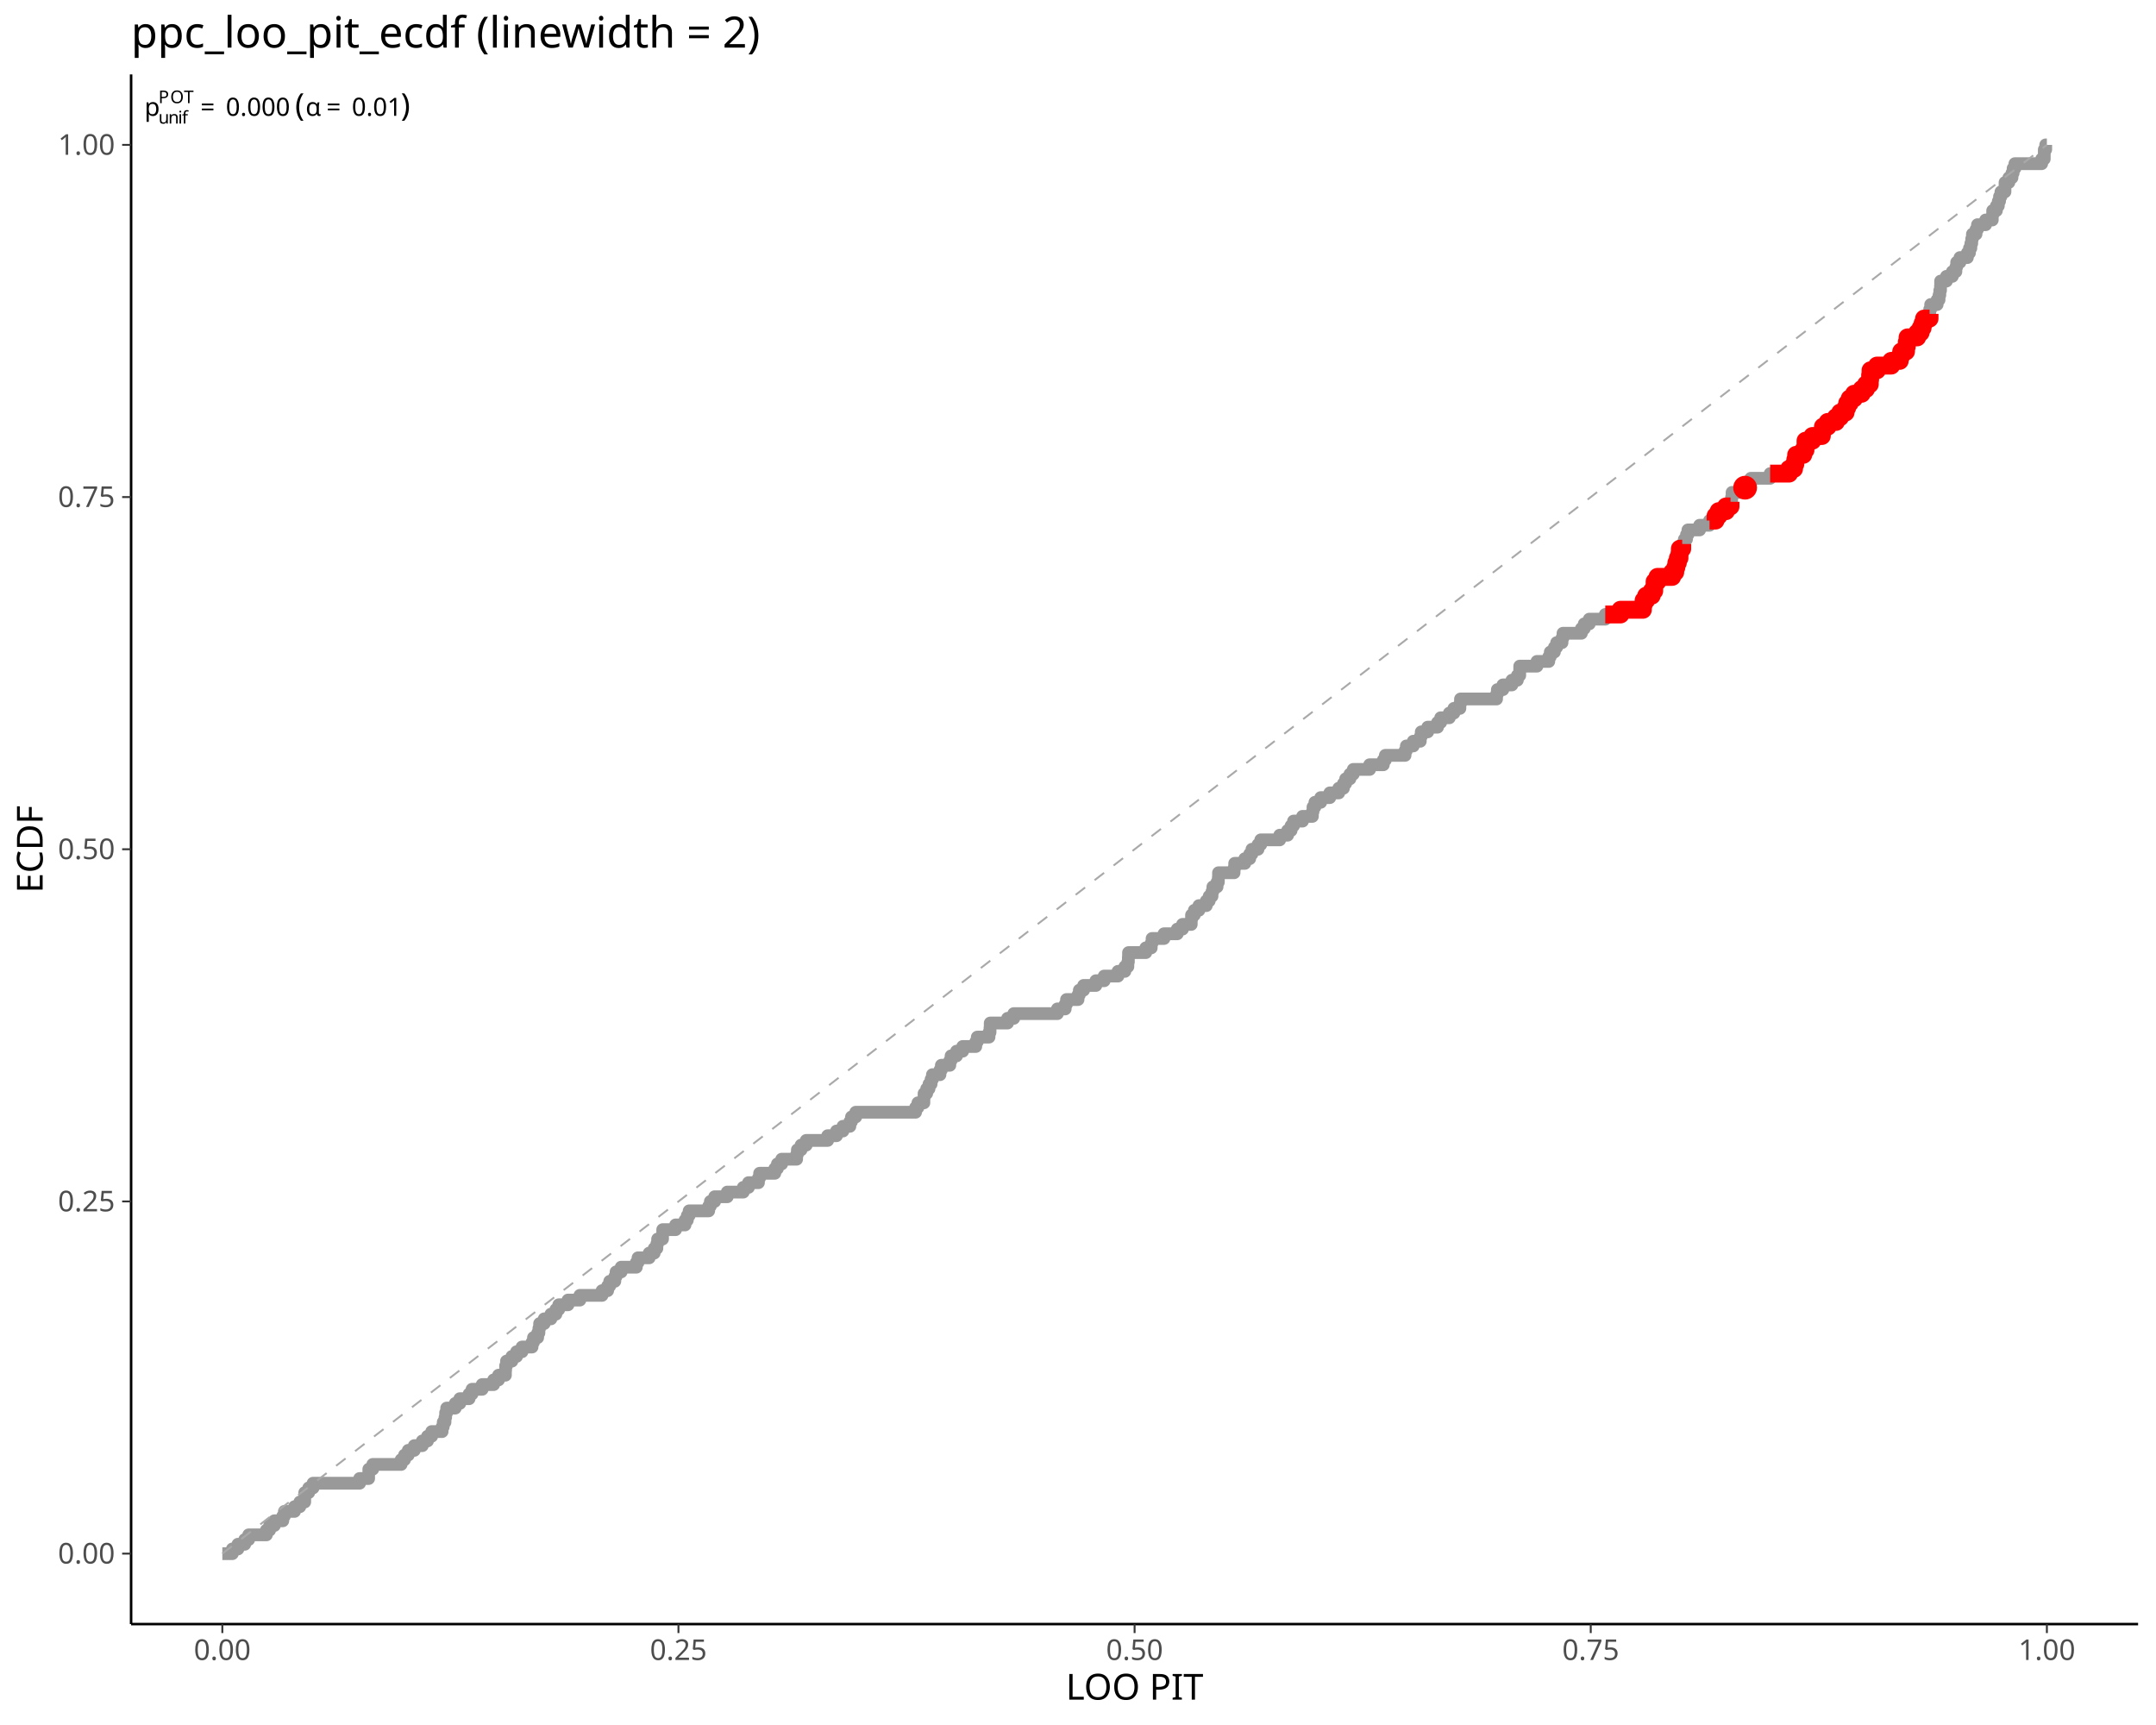
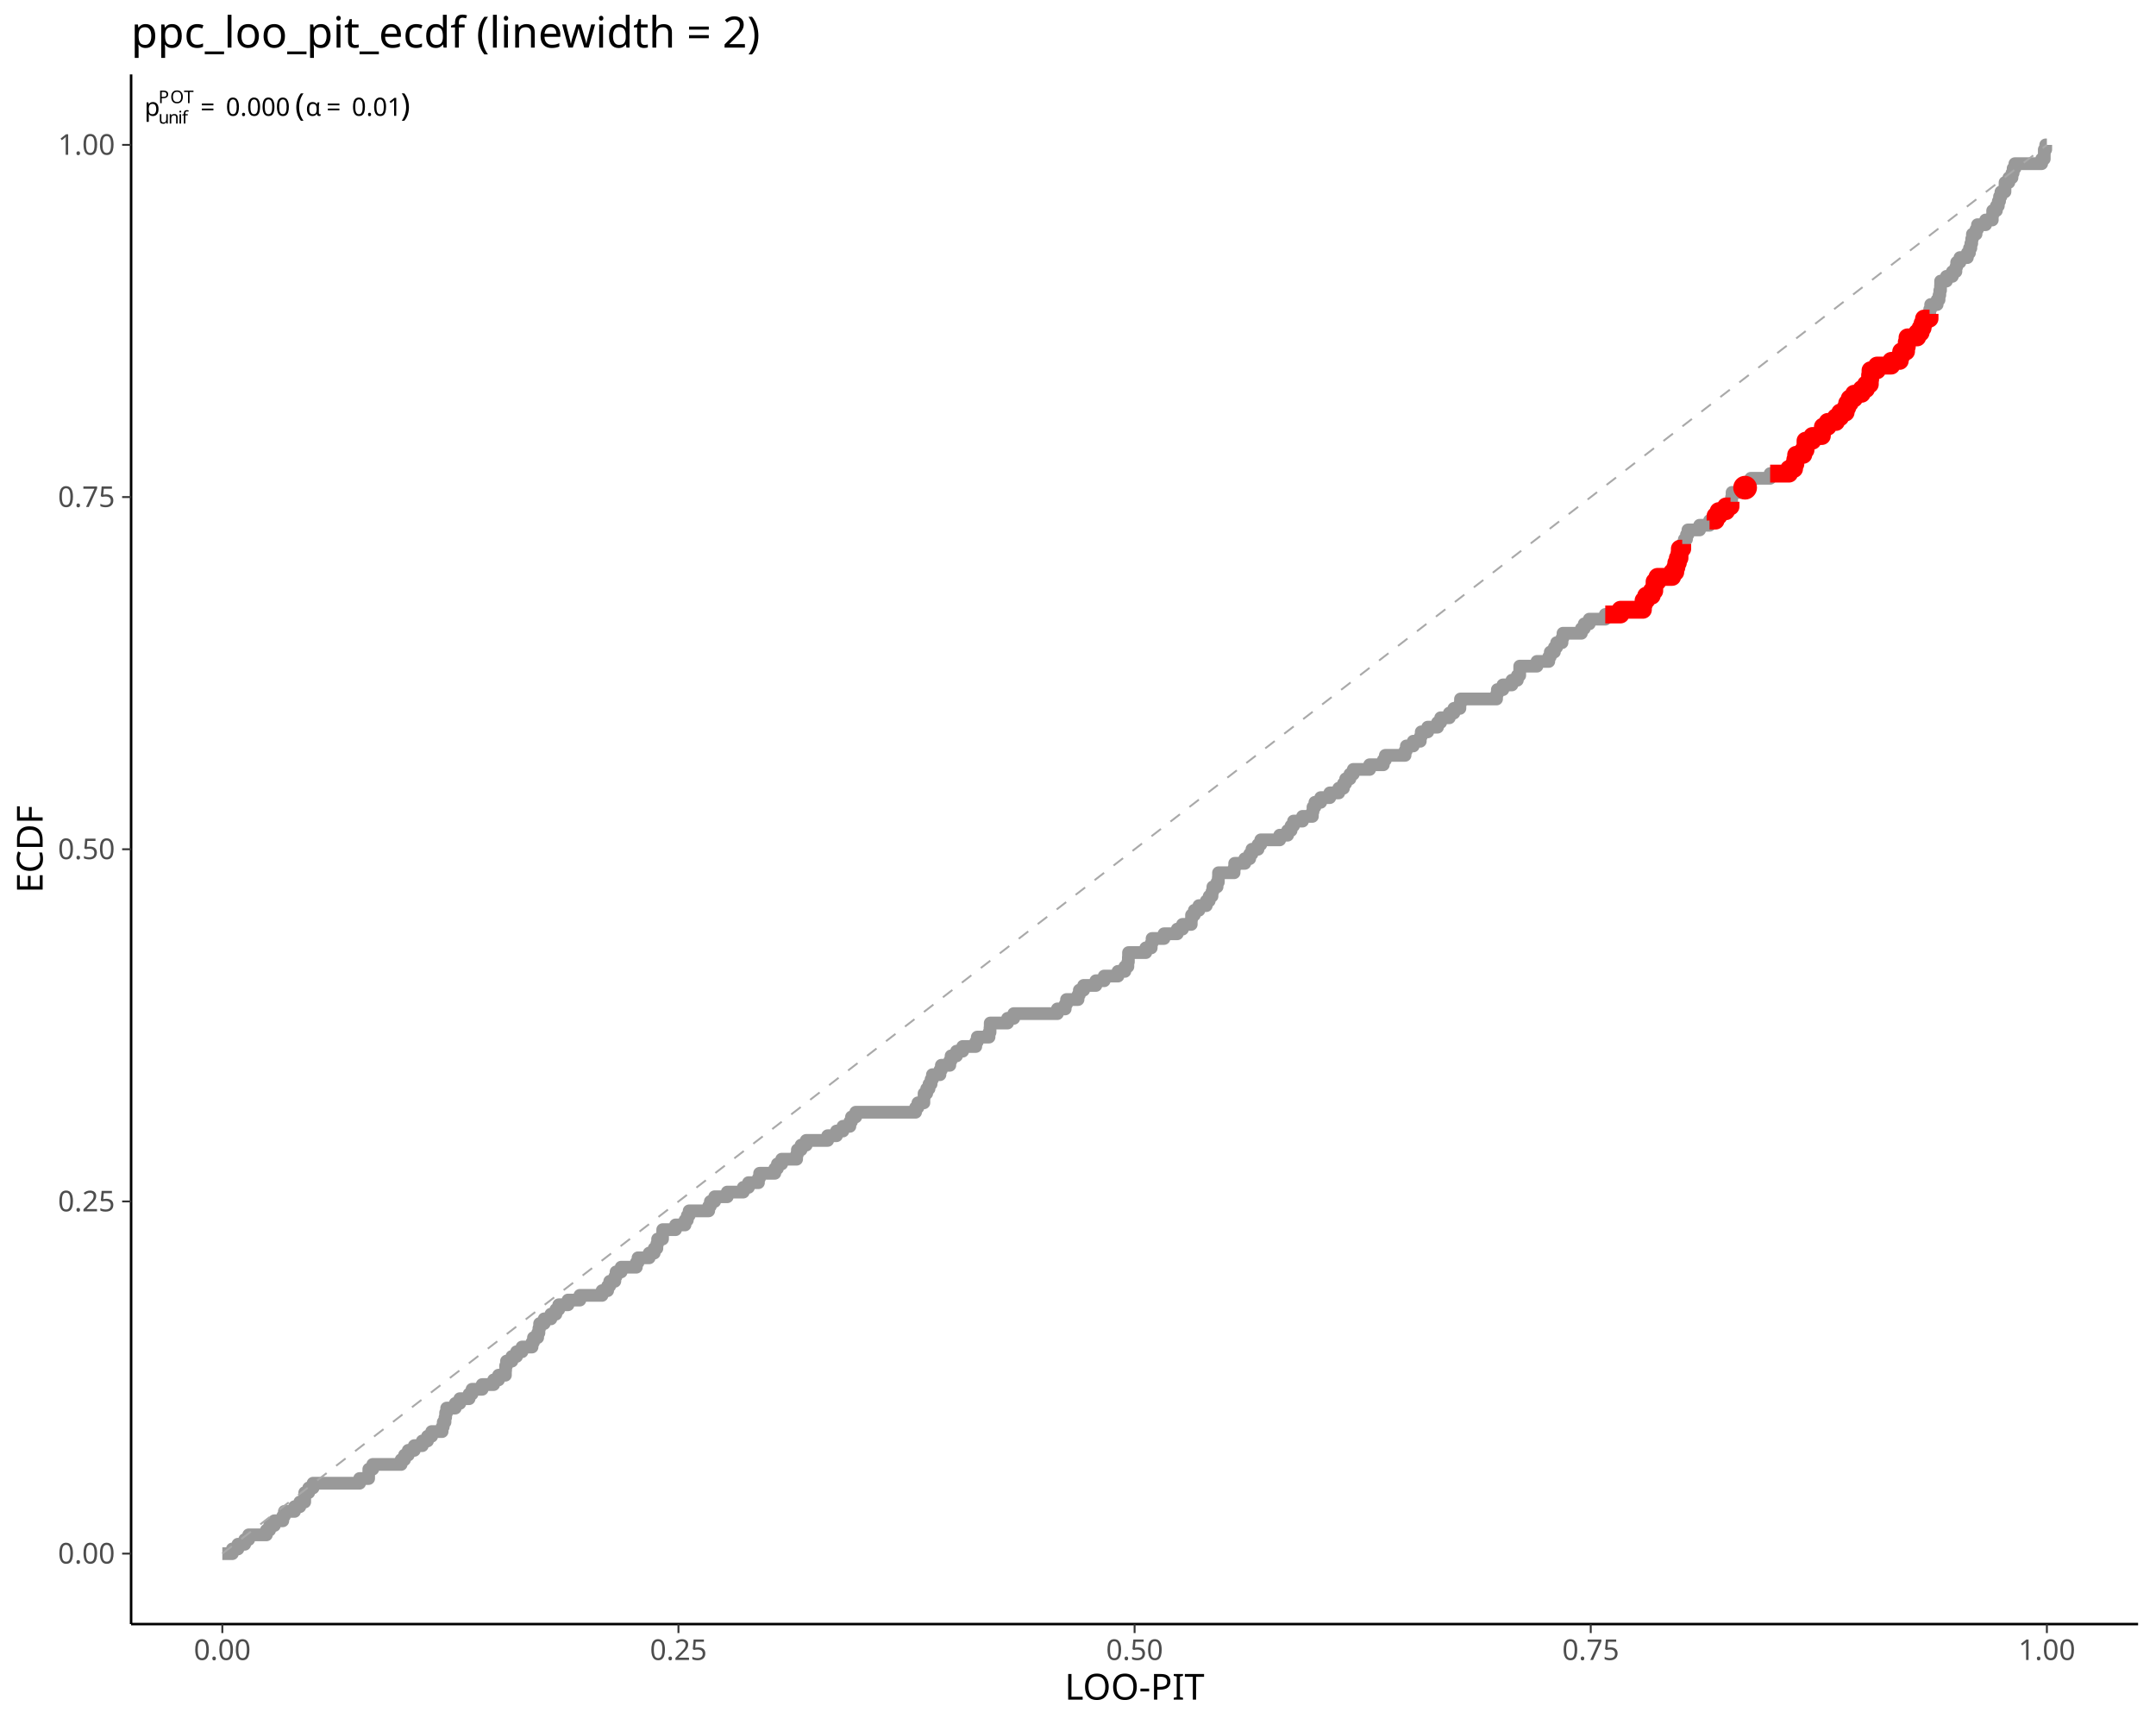
<svg xmlns="http://www.w3.org/2000/svg" class="svglite" data-engine-version="2.0" width="720.00pt" height="576.00pt" viewBox="0 0 720.00 576.00">
  <defs>
    <style type="text/css">
    .svglite line, .svglite polyline, .svglite polygon, .svglite path, .svglite rect, .svglite circle {
      fill: none;
      stroke: #000000;
      stroke-linecap: round;
      stroke-linejoin: round;
      stroke-miterlimit: 10.00;
    }
  </style>
  </defs>
  <rect width="100%" height="100%" style="stroke: none; fill: #FFFFFF;" />
  <defs>
    <clipPath id="cpMC4wMHw3MjAuMDB8MC4wMHw1NzYuMDA=">
      <rect x="0.00" y="0.00" width="720.00" height="576.00" />
    </clipPath>
  </defs>
  <g clip-path="url(#cpMC4wMHw3MjAuMDB8MC4wMHw1NzYuMDA=)">
</g>
  <defs>
    <clipPath id="cpNDMuNzh8NzE0LjAyfDI0Ljg1fDU0Mi4zMA==">
      <rect x="43.78" y="24.85" width="670.24" height="517.45" />
    </clipPath>
  </defs>
  <g clip-path="url(#cpNDMuNzh8NzE0LjAyfDI0Ljg1fDU0Mi4zMA==)">
    <polyline points="74.25,518.78 76.28,518.78 76.28,518.78 77.60,518.78 77.60,517.22 78.32,517.22 78.32,517.22 79.46,517.22 79.46,515.65 80.36,515.65 80.36,515.65 81.73,515.65 81.73,514.08 82.40,514.08 82.40,514.08 83.05,514.08 83.05,512.51 84.44,512.51 84.44,512.51 86.47,512.51 86.47,512.51 88.51,512.51 88.51,512.51 88.96,512.51 88.96,510.94 90.04,510.94 90.04,509.38 90.55,509.38 90.55,509.38 91.63,509.38 91.63,507.81 92.59,507.81 92.59,507.81 94.44,507.81 94.44,506.24 94.63,506.24 94.63,506.24 94.98,506.24 94.98,504.67 96.66,504.67 96.66,504.67 98.36,504.67 98.36,503.10 98.70,503.10 98.70,503.10 100.13,503.10 100.13,501.54 100.74,501.54 100.74,501.54 101.76,501.54 101.76,499.97 101.77,499.97 101.77,498.40 102.78,498.40 102.78,498.40 103.10,498.40 103.10,496.83 104.55,496.83 104.55,495.26 104.81,495.26 104.81,495.26 106.85,495.26 106.85,495.26 108.89,495.26 108.89,495.26 110.93,495.26 110.93,495.26 112.97,495.26 112.97,495.26 115.00,495.26 115.00,495.26 117.04,495.26 117.04,495.26 119.08,495.26 119.08,495.26 120.10,495.26 120.10,493.70 121.12,493.70 121.12,493.70 123.10,493.70 123.10,492.13 123.15,492.13 123.15,492.13 123.17,492.13 123.17,490.56 124.49,490.56 124.49,488.99 125.19,488.99 125.19,488.99 127.23,488.99 127.23,488.99 129.27,488.99 129.27,488.99 131.31,488.99 131.31,488.99 133.34,488.99 133.34,488.99 133.96,488.99 133.96,487.42 135.09,487.42 135.09,485.86 135.38,485.86 135.38,485.86 136.34,485.86 136.34,484.29 137.42,484.29 137.42,484.29 138.35,484.29 138.35,482.72 139.46,482.72 139.46,482.72 141.03,482.72 141.03,481.15 141.50,481.15 141.50,481.15 142.77,481.15 142.77,479.58 143.53,479.58 143.53,479.58 144.16,479.58 144.16,478.02 145.57,478.02 145.57,478.02 147.61,478.02 147.61,478.02 147.64,478.02 147.64,476.45 148.02,476.45 148.02,474.88 148.61,474.88 148.61,473.31 148.82,473.31 148.82,471.74 149.17,471.74 149.17,470.18 149.65,470.18 149.65,470.18 151.68,470.18 151.68,470.18 152.03,470.18 152.03,468.61 153.56,468.61 153.56,467.04 153.72,467.04 153.72,467.04 155.76,467.04 155.76,467.04 156.65,467.04 156.65,465.47 157.64,465.47 157.64,463.90 157.80,463.90 157.80,463.90 159.84,463.90 159.84,463.90 161.02,463.90 161.02,462.33 161.87,462.33 161.87,462.33 163.91,462.33 163.91,462.33 164.85,462.33 164.85,460.77 165.95,460.77 165.95,460.77 166.49,460.77 166.49,459.20 167.99,459.20 167.99,459.20 168.78,459.20 168.78,457.63 168.85,457.63 168.85,456.06 169.15,456.06 169.15,454.49 170.02,454.49 170.02,454.49 170.95,454.49 170.95,452.93 172.06,452.93 172.06,452.93 172.51,452.93 172.51,451.36 174.10,451.36 174.10,451.36 174.33,451.36 174.33,449.79 176.14,449.79 176.14,449.79 177.67,449.79 177.67,448.22 178.16,448.22 178.16,446.65 178.18,446.65 178.18,446.65 179.55,446.65 179.55,445.09 179.97,445.09 179.97,443.52 180.21,443.52 180.21,441.95 180.21,441.95 180.21,441.95 181.74,441.95 181.74,440.38 182.25,440.38 182.25,440.38 183.98,440.38 183.98,438.81 184.29,438.81 184.29,438.81 185.65,438.81 185.65,437.25 186.33,437.25 186.33,437.25 186.60,437.25 186.60,435.68 188.37,435.68 188.37,435.68 189.69,435.68 189.69,434.11 190.40,434.11 190.40,434.11 192.44,434.11 192.44,434.11 193.65,434.11 193.65,432.54 194.48,432.54 194.48,432.54 196.52,432.54 196.52,432.54 198.55,432.54 198.55,432.54 200.59,432.54 200.59,432.54 201.05,432.54 201.05,430.97 202.63,430.97 202.63,430.97 202.92,430.97 202.92,429.41 203.62,429.41 203.62,427.84 204.67,427.84 204.67,427.84 205.32,427.84 205.32,426.27 205.74,426.27 205.74,424.70 206.71,424.70 206.71,424.70 207.44,424.70 207.44,423.13 208.74,423.13 208.74,423.13 210.78,423.13 210.78,423.13 212.50,423.13 212.50,421.57 212.82,421.57 212.82,421.57 213.07,421.57 213.07,420.00 214.86,420.00 214.86,420.00 216.79,420.00 216.79,418.43 216.89,418.43 216.89,418.43 218.47,418.43 218.47,416.86 218.93,416.86 218.93,416.86 219.36,416.86 219.36,415.29 219.62,415.29 219.62,413.73 220.97,413.73 220.97,413.73 221.25,413.73 221.25,412.16 221.32,412.16 221.32,410.59 223.01,410.59 223.01,410.59 225.05,410.59 225.05,410.59 225.61,410.59 225.61,409.02 227.08,409.02 227.08,409.02 228.76,409.02 228.76,407.45 229.12,407.45 229.12,407.45 229.53,407.45 229.53,405.89 230.14,405.89 230.14,404.32 231.16,404.32 231.16,404.32 233.20,404.32 233.20,404.32 235.24,404.32 235.24,404.32 236.67,404.32 236.67,402.75 237.23,402.75 237.23,401.18 237.27,401.18 237.27,401.18 238.66,401.18 238.66,399.61 239.31,399.61 239.31,399.61 241.35,399.61 241.35,399.61 242.87,399.61 242.87,398.05 243.39,398.05 243.39,398.05 245.42,398.05 245.42,398.05 247.46,398.05 247.46,398.05 248.22,398.05 248.22,396.48 249.50,396.48 249.50,396.48 249.96,396.48 249.96,394.91 251.54,394.91 251.54,394.91 253.28,394.91 253.28,393.34 253.58,393.34 253.58,393.34 253.68,393.34 253.68,391.77 255.61,391.77 255.61,391.77 257.65,391.77 257.65,391.77 258.75,391.77 258.75,390.21 259.62,390.21 259.62,388.64 259.69,388.64 259.69,388.64 261.05,388.64 261.05,387.07 261.73,387.07 261.73,387.07 263.76,387.07 263.76,387.07 265.80,387.07 265.80,387.07 266.03,387.07 266.03,385.50 266.29,385.50 266.29,383.93 267.53,383.93 267.53,382.37 267.84,382.37 267.84,382.37 269.24,382.37 269.24,380.80 269.88,380.80 269.88,380.80 271.92,380.80 271.92,380.80 273.95,380.80 273.95,380.80 275.99,380.80 275.99,380.80 276.40,380.80 276.40,379.23 278.03,379.23 278.03,379.23 279.35,379.23 279.35,377.66 280.07,377.66 280.07,377.66 281.50,377.66 281.50,376.09 282.11,376.09 282.11,376.09 283.82,376.09 283.82,374.53 284.14,374.53 284.14,374.53 284.36,374.53 284.36,372.96 285.78,372.96 285.78,371.39 286.18,371.39 286.18,371.39 288.22,371.39 288.22,371.39 290.26,371.39 290.26,371.39 292.29,371.39 292.29,371.39 294.33,371.39 294.33,371.39 296.37,371.39 296.37,371.39 298.41,371.39 298.41,371.39 300.45,371.39 300.45,371.39 302.48,371.39 302.48,371.39 304.52,371.39 304.52,371.39 305.76,371.39 305.76,369.82 306.54,369.82 306.54,368.25 306.56,368.25 306.56,368.25 308.53,368.25 308.53,366.69 308.60,366.69 308.60,366.69 308.60,366.69 308.60,365.12 309.47,365.12 309.47,363.55 310.25,363.55 310.25,361.98 310.63,361.98 310.63,361.98 310.94,361.98 310.94,360.41 311.39,360.41 311.39,358.85 312.67,358.85 312.67,358.85 313.90,358.85 313.90,357.28 314.37,357.28 314.37,355.71 314.71,355.71 314.71,355.71 316.75,355.71 316.75,355.71 317.19,355.71 317.19,354.14 317.62,354.14 317.62,352.57 318.79,352.57 318.79,352.57 319.44,352.57 319.44,351.00 320.82,351.00 320.82,351.00 321.49,351.00 321.49,349.44 322.86,349.44 322.86,349.44 324.90,349.44 324.90,349.44 325.86,349.44 325.86,347.87 326.37,347.87 326.37,346.30 326.94,346.30 326.94,346.30 328.98,346.30 328.98,346.30 330.28,346.30 330.28,344.73 330.62,344.73 330.62,343.16 330.69,343.16 330.69,341.60 331.01,341.60 331.01,341.60 333.05,341.60 333.05,341.60 335.09,341.60 335.09,341.60 336.48,341.60 336.48,340.03 337.13,340.03 337.13,340.03 338.55,340.03 338.55,338.46 339.16,338.46 339.16,338.46 341.20,338.46 341.20,338.46 343.24,338.46 343.24,338.46 345.28,338.46 345.28,338.46 347.32,338.46 347.32,338.46 349.35,338.46 349.35,338.46 351.39,338.46 351.39,338.46 353.12,338.46 353.12,336.89 353.43,336.89 353.43,336.89 355.47,336.89 355.47,336.89 355.72,336.89 355.72,335.32 356.17,335.32 356.17,333.76 357.50,333.76 357.50,333.76 359.54,333.76 359.54,333.76 360.01,333.76 360.01,332.19 360.45,332.19 360.45,330.62 361.58,330.62 361.58,330.62 361.88,330.62 361.88,329.05 363.62,329.05 363.62,329.05 365.66,329.05 365.66,329.05 365.97,329.05 365.97,327.48 367.69,327.48 367.69,327.48 368.74,327.48 368.74,325.92 369.73,325.92 369.73,325.92 371.77,325.92 371.77,325.92 373.35,325.92 373.35,324.35 373.81,324.35 373.81,324.35 375.65,324.35 375.65,322.78 375.85,322.78 375.85,322.78 376.65,322.78 376.65,321.21 376.82,321.21 376.82,319.64 376.88,319.64 376.88,318.08 377.88,318.08 377.88,318.08 379.92,318.08 379.92,318.08 381.96,318.08 381.96,318.08 382.64,318.08 382.64,316.51 384.00,316.51 384.00,316.51 384.45,316.51 384.45,314.94 384.74,314.94 384.74,313.37 386.03,313.37 386.03,313.37 388.07,313.37 388.07,313.37 388.72,313.37 388.72,311.80 390.11,311.80 390.11,311.80 392.15,311.80 392.15,311.80 393.15,311.80 393.15,310.24 394.19,310.24 394.19,310.24 394.90,310.24 394.90,308.67 396.22,308.67 396.22,308.67 397.81,308.67 397.81,307.10 397.92,307.10 397.92,305.53 398.26,305.53 398.26,305.53 398.85,305.53 398.85,303.96 400.30,303.96 400.30,303.96 400.38,303.96 400.38,302.40 402.34,302.40 402.34,302.40 402.84,302.40 402.84,300.83 403.81,300.83 403.81,299.26 404.37,299.26 404.37,299.26 404.75,299.26 404.75,297.69 405.05,297.69 405.05,296.12 406.41,296.12 406.41,296.12 406.44,296.12 406.44,294.56 406.87,294.56 406.87,292.99 406.93,292.99 406.93,291.42 408.45,291.42 408.45,291.42 410.49,291.42 410.49,291.42 412.12,291.42 412.12,289.85 412.33,289.85 412.33,288.28 412.53,288.28 412.53,288.28 414.56,288.28 414.56,288.28 415.71,288.28 415.71,286.72 416.60,286.72 416.60,286.72 417.34,286.72 417.34,285.15 418.09,285.15 418.09,283.58 418.64,283.58 418.64,283.58 420.12,283.58 420.12,282.01 420.68,282.01 420.68,282.01 421.04,282.01 421.04,280.44 422.72,280.44 422.72,280.44 424.75,280.44 424.75,280.44 426.79,280.44 426.79,280.44 427.36,280.44 427.36,278.88 428.83,278.88 428.83,278.88 430.00,278.88 430.00,277.31 430.87,277.31 430.87,277.31 431.16,277.31 431.16,275.74 431.98,275.74 431.98,274.17 432.90,274.17 432.90,274.17 434.94,274.17 434.94,274.17 434.98,274.17 434.98,272.60 436.98,272.60 436.98,272.60 438.27,272.60 438.27,271.04 438.48,271.04 438.48,269.47 439.02,269.47 439.02,269.47 439.12,269.47 439.12,267.90 441.05,267.90 441.05,266.33 441.06,266.33 441.06,266.33 443.09,266.33 443.09,266.33 444.09,266.33 444.09,264.76 445.13,264.76 445.13,264.76 447.08,264.76 447.08,263.20 447.17,263.20 447.17,263.20 448.65,263.20 448.65,261.63 449.21,261.63 449.21,261.63 449.39,261.63 449.39,260.06 450.81,260.06 450.81,258.49 451.24,258.49 451.24,258.49 451.93,258.49 451.93,256.92 453.28,256.92 453.28,256.92 455.32,256.92 455.32,256.92 457.36,256.92 457.36,256.92 457.39,256.92 457.39,255.36 459.40,255.36 459.40,255.36 461.43,255.36 461.43,255.36 461.96,255.36 461.96,253.79 462.64,253.79 462.64,252.22 463.47,252.22 463.47,252.22 465.51,252.22 465.51,252.22 467.55,252.22 467.55,252.22 469.22,252.22 469.22,250.65 469.59,250.65 469.59,250.65 469.66,250.65 469.66,249.08 471.62,249.08 471.62,249.08 471.96,249.08 471.96,247.51 473.66,247.51 473.66,247.51 474.30,247.51 474.30,245.95 474.63,245.95 474.63,244.38 475.70,244.38 475.70,244.38 476.79,244.38 476.79,242.81 477.74,242.81 477.74,242.81 479.77,242.81 479.77,242.81 480.07,242.81 480.07,241.24 481.12,241.24 481.12,239.67 481.81,239.67 481.81,239.67 483.85,239.67 483.85,239.67 484.00,239.67 484.00,238.11 485.53,238.11 485.53,236.54 485.89,236.54 485.89,236.54 487.53,236.54 487.53,234.97 487.74,234.97 487.74,233.40 487.93,233.40 487.93,233.40 489.96,233.40 489.96,233.40 492.00,233.40 492.00,233.40 494.04,233.40 494.04,233.40 496.08,233.40 496.08,233.40 498.11,233.40 498.11,233.40 499.77,233.40 499.77,231.83 500.05,231.83 500.05,230.27 500.15,230.27 500.15,230.27 501.90,230.27 501.90,228.70 502.19,228.70 502.19,228.70 504.23,228.70 504.23,228.70 504.91,228.70 504.91,227.13 506.27,227.13 506.27,227.13 506.72,227.13 506.72,225.56 507.51,225.56 507.51,223.99 507.52,223.99 507.52,222.43 508.30,222.43 508.30,222.43 510.34,222.43 510.34,222.43 512.38,222.43 512.38,222.43 513.27,222.43 513.27,220.86 514.42,220.86 514.42,220.86 516.46,220.86 516.46,220.86 517.22,220.86 517.22,219.29 517.72,219.29 517.72,217.72 518.49,217.72 518.49,217.72 519.09,217.72 519.09,216.15 519.84,216.15 519.84,214.59 520.53,214.59 520.53,214.59 521.63,214.59 521.63,213.02 521.97,213.02 521.97,211.45 522.57,211.45 522.57,211.45 524.61,211.45 524.61,211.45 526.64,211.45 526.64,211.45 528.11,211.45 528.11,209.88 528.68,209.88 528.68,209.88 529.07,209.88 529.07,208.31 530.72,208.31 530.72,208.31 530.74,208.31 530.74,206.75 532.76,206.75 532.76,206.75 534.80,206.75 534.80,206.75 536.08,206.75 536.08,205.18 536.83,205.18 536.83,205.18 538.87,205.18 538.87,205.18 540.91,205.18 540.91,205.18 541.17,205.18 541.17,203.61 542.95,203.61 542.95,203.61 544.98,203.61 544.98,203.61 547.02,203.61 547.02,203.61 548.64,203.61 548.64,202.04 548.88,202.04 548.88,200.47 549.06,200.47 549.06,200.47 549.74,200.47 549.74,198.91 551.10,198.91 551.10,198.91 551.59,198.91 551.59,197.34 552.43,197.34 552.43,195.77 552.56,195.77 552.56,194.20 553.14,194.20 553.14,194.20 553.52,194.20 553.52,192.63 555.17,192.63 555.17,192.63 557.21,192.63 557.21,192.63 558.42,192.63 558.42,191.07 559.25,191.07 559.25,191.07 559.45,191.07 559.45,189.50 559.82,189.50 559.82,187.93 560.32,187.93 560.32,186.36 560.86,186.36 560.86,184.79 560.99,184.79 560.99,183.23 561.29,183.23 561.29,183.23 561.78,183.23 561.78,181.66 562.49,181.66 562.49,180.09 563.21,180.09 563.21,178.52 563.33,178.52 563.33,178.52 563.69,178.52 563.69,176.95 565.36,176.95 565.36,176.95 567.40,176.95 567.40,176.95 567.59,176.95 567.59,175.39 569.44,175.39 569.44,175.39 570.90,175.39 570.90,173.82 571.48,173.82 571.48,173.82 572.92,173.82 572.92,172.25 573.51,172.25 573.51,172.25 573.94,172.25 573.94,170.68 575.55,170.68 575.55,170.68 576.40,170.68 576.40,169.11 577.59,169.11 577.59,169.11 577.91,169.11 577.91,167.55 578.27,167.55 578.27,165.98 578.43,165.98 578.43,164.41 579.63,164.41 579.63,164.41 581.67,164.41 581.67,164.41 582.78,164.41 582.78,162.84 583.36,162.84 583.36,161.27 583.70,161.27 583.70,161.27 584.69,161.27 584.69,159.71 585.74,159.71 585.74,159.71 587.78,159.71 587.78,159.71 589.82,159.71 589.82,159.71 591.14,159.71 591.14,158.14 591.85,158.14 591.85,158.14 593.89,158.14 593.89,158.14 595.93,158.14 595.93,158.14 597.47,158.14 597.47,156.57 597.97,156.57 597.97,156.57 599.12,156.57 599.12,155.00 599.55,155.00 599.55,153.43 599.83,153.43 599.83,151.87 600.01,151.87 600.01,151.87 602.04,151.87 602.04,151.87 602.21,151.87 602.21,150.30 602.94,150.30 602.94,148.73 602.96,148.73 602.96,147.16 604.08,147.16 604.08,147.16 605.25,147.16 605.25,145.59 606.12,145.59 606.12,145.59 608.16,145.59 608.16,145.59 608.40,145.59 608.40,144.02 608.77,144.02 608.77,142.46 610.20,142.46 610.20,142.46 610.37,142.46 610.37,140.89 612.23,140.89 612.23,140.89 613.11,140.89 613.11,139.32 614.27,139.32 614.27,139.32 614.52,139.32 614.52,137.75 616.31,137.75 616.31,137.75 616.34,137.75 616.34,136.18 616.87,136.18 616.87,134.62 617.72,134.62 617.72,133.05 618.35,133.05 618.35,133.05 619.17,133.05 619.17,131.48 620.38,131.48 620.38,131.48 621.71,131.48 621.71,129.91 622.42,129.91 622.42,129.91 623.16,129.91 623.16,128.34 624.42,128.34 624.42,126.78 624.46,126.78 624.46,126.78 624.53,126.78 624.53,125.21 624.67,125.21 624.67,123.64 626.50,123.64 626.50,123.64 626.83,123.64 626.83,122.07 628.54,122.07 628.54,122.07 630.57,122.07 630.57,122.07 631.59,122.07 631.59,120.50 632.61,120.50 632.61,120.50 634.42,120.50 634.42,118.94 634.65,118.94 634.65,118.94 634.91,118.94 634.91,117.37 636.52,117.37 636.52,115.80 636.69,115.80 636.69,115.80 636.77,115.80 636.77,114.23 637.03,114.23 637.03,112.66 638.72,112.66 638.72,112.66 640.25,112.66 640.25,111.10 640.76,111.10 640.76,111.10 641.39,111.10 641.39,109.53 642.05,109.53 642.05,107.96 642.54,107.96 642.54,106.39 642.80,106.39 642.80,106.39 644.37,106.39 644.37,104.82 644.43,104.82 644.43,103.26 644.75,103.26 644.75,101.69 644.84,101.69 644.84,101.69 646.88,101.69 646.88,101.69 646.91,101.69 646.91,100.12 647.55,100.12 647.55,98.55 647.80,98.55 647.80,96.98 648.04,96.98 648.04,95.42 648.08,95.42 648.08,93.85 648.91,93.85 648.91,93.85 650.02,93.85 650.02,92.28 650.95,92.28 650.95,92.28 651.98,92.28 651.98,90.71 652.99,90.71 652.99,90.71 653.17,90.71 653.17,89.14 653.44,89.14 653.44,87.58 654.53,87.58 654.53,86.01 655.03,86.01 655.03,86.01 657.00,86.01 657.00,84.44 657.07,84.44 657.07,84.44 657.71,84.44 657.71,82.87 658.17,82.87 658.17,81.30 658.46,81.30 658.46,79.74 658.70,79.74 658.70,78.17 659.10,78.17 659.10,78.17 659.90,78.17 659.90,76.60 660.39,76.60 660.39,75.03 661.14,75.03 661.14,75.03 663.10,75.03 663.10,73.46 663.18,73.46 663.18,73.46 665.22,73.46 665.22,73.46 665.32,73.46 665.32,71.90 665.46,71.90 665.46,70.33 666.70,70.33 666.70,68.76 667.25,68.76 667.25,68.76 667.34,68.76 667.34,67.19 667.75,67.19 667.75,65.62 668.22,65.62 668.22,64.06 669.29,64.06 669.29,64.06 669.56,64.06 669.56,62.49 669.59,62.49 669.59,60.92 670.86,60.92 670.86,59.35 671.33,59.35 671.33,59.35 671.90,59.35 671.90,57.78 672.29,57.78 672.29,56.22 672.88,56.22 672.88,54.65 673.37,54.65 673.37,54.65 675.41,54.65 675.41,54.65 677.44,54.65 677.44,54.65 679.48,54.65 679.48,54.65 681.52,54.65 681.52,54.65 681.82,54.65 681.82,53.08 682.68,53.08 682.68,51.51 682.70,51.51 682.70,49.94 683.17,49.94 683.17,48.38 683.56,48.38 683.56,48.38 " style="stroke-width: 4.27; stroke: #999999; stroke-linecap: butt;" />
    <line x1="74.25" y1="518.78" x2="683.56" y2="48.38" style="stroke-width: 0.64; stroke: #A9A9A9; stroke-dasharray: 4.00,4.00; stroke-linecap: butt;" />
    <polyline points="536.08,205.18 536.83,205.18 536.83,205.18 538.87,205.18 538.87,205.18 540.91,205.18 540.91,205.18 541.17,205.18 541.17,203.61 542.95,203.61 542.95,203.61 544.98,203.61 544.98,203.61 547.02,203.61 547.02,203.61 548.64,203.61 548.64,202.04 548.88,202.04 548.88,200.47 549.06,200.47 549.06,200.47 549.74,200.47 549.74,198.91 551.10,198.91 551.10,198.91 551.59,198.91 551.59,197.34 552.43,197.34 552.43,195.77 552.56,195.77 552.56,194.20 553.14,194.20 553.14,194.20 553.52,194.20 553.52,192.63 555.17,192.63 555.17,192.63 557.21,192.63 557.21,192.63 558.42,192.63 558.42,191.07 559.25,191.07 559.25,191.07 559.45,191.07 559.45,189.50 559.82,189.50 559.82,187.93 560.32,187.93 560.32,186.36 560.86,186.36 560.86,184.79 560.99,184.79 560.99,183.23 561.29,183.23 561.29,183.23 561.78,183.23 561.78,181.66 " style="stroke-width: 5.98; stroke: #FF0000; stroke-linecap: butt;" />
    <polyline points="570.90,173.82 571.48,173.82 571.48,173.82 572.92,173.82 572.92,172.25 573.51,172.25 573.51,172.25 573.94,172.25 573.94,170.68 575.55,170.68 575.55,170.68 576.40,170.68 576.40,169.11 577.59,169.11 577.59,169.11 577.91,169.11 577.91,167.55 " style="stroke-width: 5.98; stroke: #FF0000; stroke-linecap: butt;" />
    <polyline points="591.14,158.14 591.85,158.14 591.85,158.14 593.89,158.14 593.89,158.14 595.93,158.14 595.93,158.14 597.47,158.14 597.47,156.57 597.97,156.57 597.97,156.57 599.12,156.57 599.12,155.00 599.55,155.00 599.55,153.43 599.83,153.43 599.83,151.87 600.01,151.87 600.01,151.87 602.04,151.87 602.04,151.87 602.21,151.87 602.21,150.30 602.94,150.30 602.94,148.73 602.96,148.73 602.96,147.16 604.08,147.16 604.08,147.16 605.25,147.16 605.25,145.59 606.12,145.59 606.12,145.59 608.16,145.59 608.16,145.59 608.40,145.59 608.40,144.02 608.77,144.02 608.77,142.46 610.20,142.46 610.20,142.46 610.37,142.46 610.37,140.89 612.23,140.89 612.23,140.89 613.11,140.89 613.11,139.32 614.27,139.32 614.27,139.32 614.52,139.32 614.52,137.75 616.31,137.75 616.31,137.75 616.34,137.75 616.34,136.18 616.87,136.18 616.87,134.62 617.72,134.62 617.72,133.05 618.35,133.05 618.35,133.05 619.17,133.05 619.17,131.48 620.38,131.48 620.38,131.48 621.71,131.48 621.71,129.91 622.42,129.91 622.42,129.91 623.16,129.91 623.16,128.34 624.42,128.34 624.42,126.78 624.46,126.78 624.46,126.78 624.53,126.78 624.53,125.21 624.67,125.21 624.67,123.64 626.50,123.64 626.50,123.64 626.83,123.64 626.83,122.07 628.54,122.07 628.54,122.07 630.57,122.07 630.57,122.07 631.59,122.07 631.59,120.50 632.61,120.50 632.61,120.50 634.42,120.50 634.42,118.94 634.65,118.94 634.65,118.94 634.91,118.94 634.91,117.37 636.52,117.37 636.52,115.80 636.69,115.80 636.69,115.80 636.77,115.80 636.77,114.23 637.03,114.23 637.03,112.66 638.72,112.66 638.72,112.66 640.25,112.66 640.25,111.10 640.76,111.10 640.76,111.10 641.39,111.10 641.39,109.53 642.05,109.53 642.05,107.96 642.54,107.96 642.54,106.39 642.80,106.39 642.80,106.39 644.37,106.39 644.37,104.82 " style="stroke-width: 5.98; stroke: #FF0000; stroke-linecap: butt;" />
    <circle cx="582.78" cy="162.84" r="3.59" style="stroke-width: 0.77; stroke: #FF0000; fill: #FF0000;" />
    <text x="48.24" y="38.67" style="font-size: 8.40px; font-family: sans;" textLength="4.67px" lengthAdjust="spacingAndGlyphs">p</text>
    <text x="52.91" y="41.27" style="font-size: 5.88px; font-family: sans;" textLength="3.27px" lengthAdjust="spacingAndGlyphs">u</text>
    <text x="56.18" y="41.27" style="font-size: 5.88px; font-family: sans;" textLength="3.27px" lengthAdjust="spacingAndGlyphs">n</text>
    <text x="59.45" y="41.27" style="font-size: 5.88px; font-family: sans;" textLength="1.31px" lengthAdjust="spacingAndGlyphs">i</text>
    <text x="60.75" y="41.27" style="font-size: 5.88px; font-family: sans;" textLength="1.63px" lengthAdjust="spacingAndGlyphs">f</text>
    <text x="52.91" y="34.45" style="font-size: 5.88px; font-family: sans;" textLength="3.92px" lengthAdjust="spacingAndGlyphs">P</text>
    <text x="56.83" y="34.45" style="font-size: 5.88px; font-family: sans;" textLength="4.58px" lengthAdjust="spacingAndGlyphs">O</text>
    <text x="61.41" y="34.45" style="font-size: 5.88px; font-family: sans;" textLength="3.59px" lengthAdjust="spacingAndGlyphs">T</text>
    <text x="66.94" y="38.67" style="font-size: 8.40px; font-family: sans;" textLength="6.52px" lengthAdjust="spacingAndGlyphs">=</text>
    <text x="75.41" y="38.67" style="font-size: 8.40px; font-family: sans;" textLength="21.02px" lengthAdjust="spacingAndGlyphs">0.000</text>
    <text x="96.43" y="38.67" style="font-size: 8.40px; font-family: sans;" textLength="2.10px" lengthAdjust="spacingAndGlyphs"> </text>
    <text x="98.53" y="38.67" style="font-size: 10.50px; font-family: sans;" textLength="3.50px" lengthAdjust="spacingAndGlyphs">(</text>
    <text x="102.03" y="38.67" style="font-size: 8.40px; font-family: sans;" textLength="5.04px" lengthAdjust="spacingAndGlyphs">α</text>
    <text x="109.01" y="38.67" style="font-size: 8.40px; font-family: sans;" textLength="6.52px" lengthAdjust="spacingAndGlyphs">=</text>
    <text x="117.48" y="38.67" style="font-size: 8.40px; font-family: sans;" textLength="16.35px" lengthAdjust="spacingAndGlyphs">0.01</text>
    <text x="133.83" y="38.67" style="font-size: 10.50px; font-family: sans;" textLength="3.49px" lengthAdjust="spacingAndGlyphs">)</text>
  </g>
  <g clip-path="url(#cpMC4wMHw3MjAuMDB8MC4wMHw1NzYuMDA=)">
    <polyline points="43.78,542.30 43.78,24.85 " style="stroke-width: 0.85; stroke-linecap: butt;" />
    <text x="38.40" y="522.09" text-anchor="end" style="font-size: 9.60px; fill: #4D4D4D; font-family: sans;" textLength="18.69px" lengthAdjust="spacingAndGlyphs">0.00</text>
    <text x="38.40" y="404.49" text-anchor="end" style="font-size: 9.60px; fill: #4D4D4D; font-family: sans;" textLength="18.69px" lengthAdjust="spacingAndGlyphs">0.25</text>
    <text x="38.40" y="286.88" text-anchor="end" style="font-size: 9.60px; fill: #4D4D4D; font-family: sans;" textLength="18.69px" lengthAdjust="spacingAndGlyphs">0.50</text>
    <text x="38.40" y="169.28" text-anchor="end" style="font-size: 9.60px; fill: #4D4D4D; font-family: sans;" textLength="18.69px" lengthAdjust="spacingAndGlyphs">0.75</text>
    <text x="38.40" y="51.68" text-anchor="end" style="font-size: 9.60px; fill: #4D4D4D; font-family: sans;" textLength="18.69px" lengthAdjust="spacingAndGlyphs">1.00</text>
    <polyline points="40.79,518.78 43.78,518.78 " style="stroke-width: 0.64; stroke: #333333; stroke-linecap: butt;" />
    <polyline points="40.79,401.18 43.78,401.18 " style="stroke-width: 0.64; stroke: #333333; stroke-linecap: butt;" />
    <polyline points="40.79,283.58 43.78,283.58 " style="stroke-width: 0.64; stroke: #333333; stroke-linecap: butt;" />
    <polyline points="40.79,165.98 43.78,165.98 " style="stroke-width: 0.64; stroke: #333333; stroke-linecap: butt;" />
    <polyline points="40.79,48.38 43.78,48.38 " style="stroke-width: 0.64; stroke: #333333; stroke-linecap: butt;" />
    <polyline points="43.78,542.30 714.02,542.30 " style="stroke-width: 0.85; stroke-linecap: butt;" />
    <polyline points="74.25,545.29 74.25,542.30 " style="stroke-width: 0.64; stroke: #333333; stroke-linecap: butt;" />
    <polyline points="226.57,545.29 226.57,542.30 " style="stroke-width: 0.64; stroke: #333333; stroke-linecap: butt;" />
    <polyline points="378.90,545.29 378.90,542.30 " style="stroke-width: 0.64; stroke: #333333; stroke-linecap: butt;" />
    <polyline points="531.23,545.29 531.23,542.30 " style="stroke-width: 0.64; stroke: #333333; stroke-linecap: butt;" />
    <polyline points="683.56,545.29 683.56,542.30 " style="stroke-width: 0.64; stroke: #333333; stroke-linecap: butt;" />
    <text x="74.25" y="554.29" text-anchor="middle" style="font-size: 9.60px; fill: #4D4D4D; font-family: sans;" textLength="18.69px" lengthAdjust="spacingAndGlyphs">0.00</text>
    <text x="226.57" y="554.29" text-anchor="middle" style="font-size: 9.60px; fill: #4D4D4D; font-family: sans;" textLength="18.69px" lengthAdjust="spacingAndGlyphs">0.25</text>
    <text x="378.90" y="554.29" text-anchor="middle" style="font-size: 9.60px; fill: #4D4D4D; font-family: sans;" textLength="18.69px" lengthAdjust="spacingAndGlyphs">0.50</text>
    <text x="531.23" y="554.29" text-anchor="middle" style="font-size: 9.60px; fill: #4D4D4D; font-family: sans;" textLength="18.69px" lengthAdjust="spacingAndGlyphs">0.75</text>
    <text x="683.56" y="554.29" text-anchor="middle" style="font-size: 9.60px; fill: #4D4D4D; font-family: sans;" textLength="18.69px" lengthAdjust="spacingAndGlyphs">1.00</text>
-     <text x="378.90" y="567.53" text-anchor="middle" style="font-size: 12.00px; font-family: sans;" textLength="47.35px" lengthAdjust="spacingAndGlyphs">LOO PIT</text>
+     <text x="378.90" y="567.53" text-anchor="middle" style="font-size: 12.00px; font-family: sans;" textLength="48.02px" lengthAdjust="spacingAndGlyphs">LOO-PIT</text>
    <text transform="translate(14.24,283.58) rotate(-90)" text-anchor="middle" style="font-size: 12.00px; font-family: sans;" textLength="32.67px" lengthAdjust="spacingAndGlyphs">ECDF</text>
    <text x="43.78" y="15.89" style="font-size: 14.40px; font-family: sans;" textLength="202.94px" lengthAdjust="spacingAndGlyphs">ppc_loo_pit_ecdf (linewidth = 2)</text>
  </g>
</svg>
